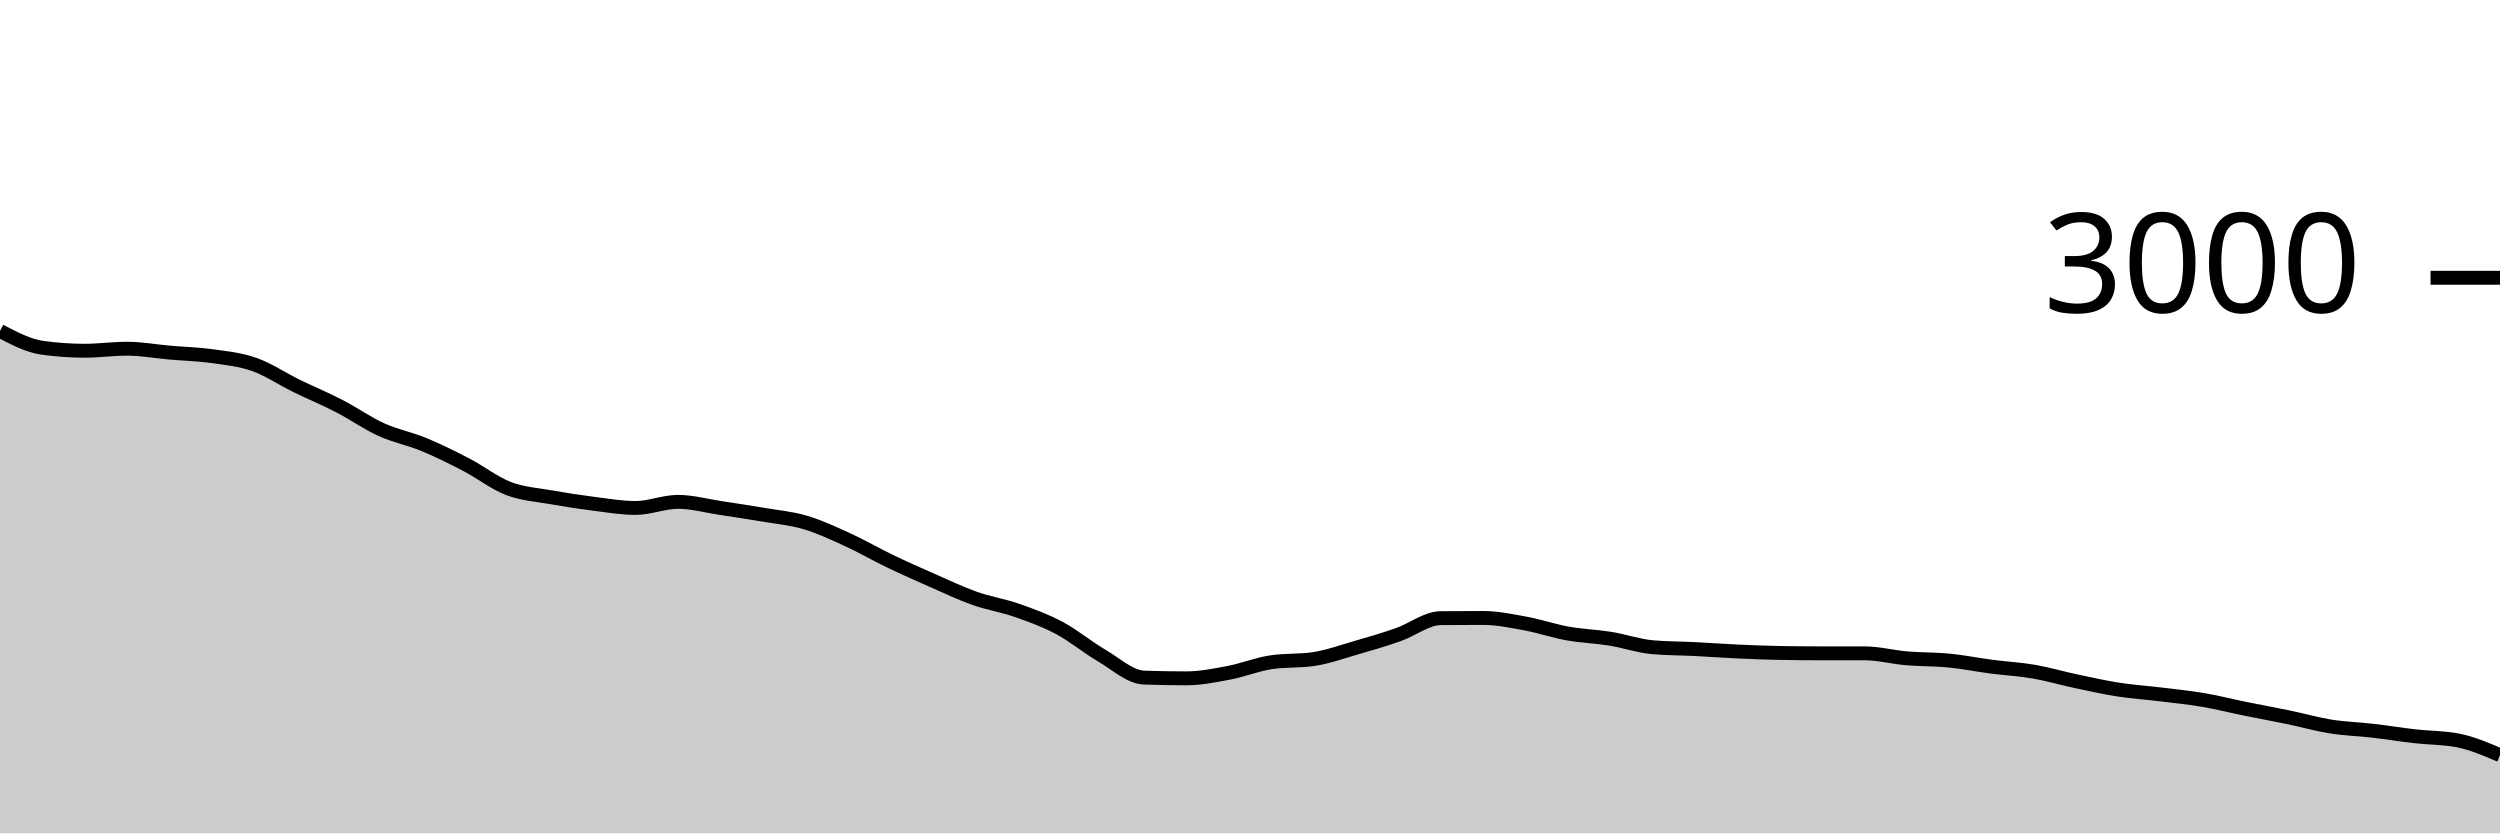
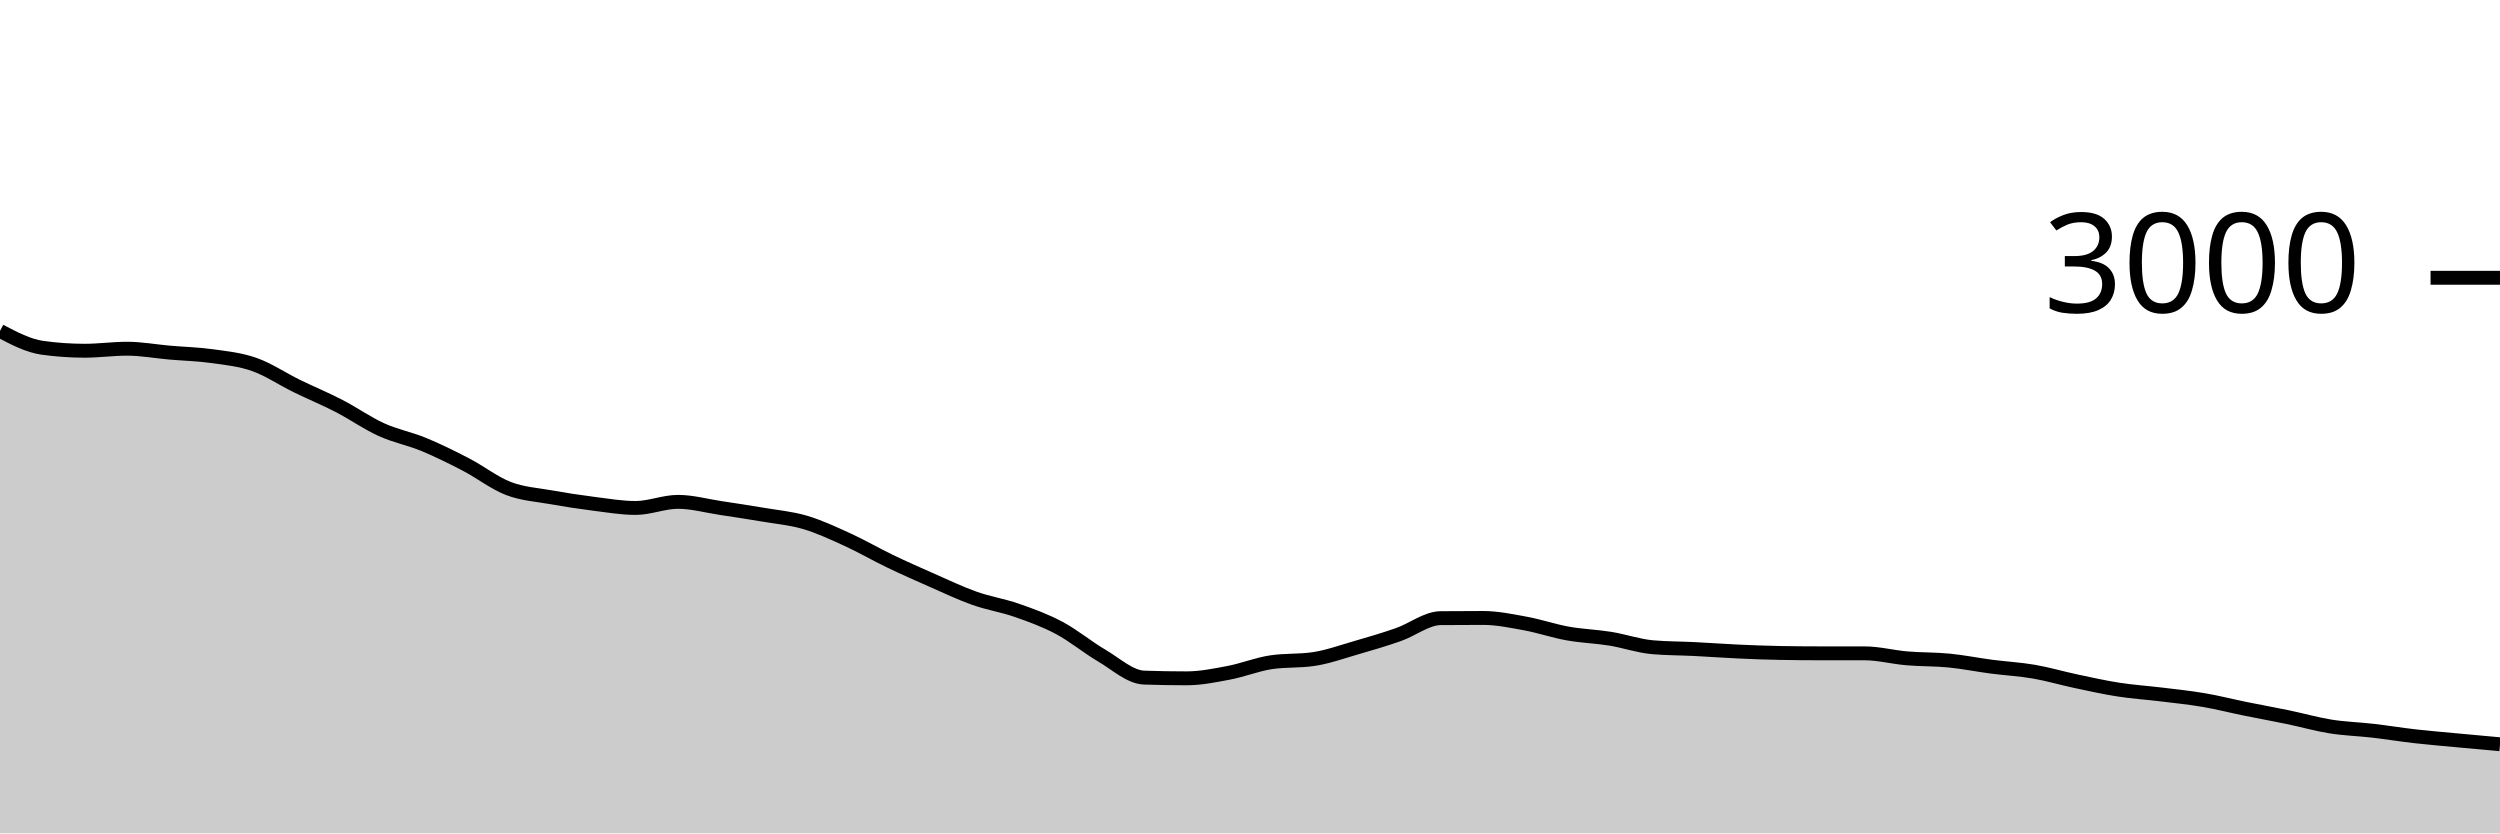
<svg xmlns="http://www.w3.org/2000/svg" viewBox="0 0 180 60">
  <g transform="translate(0,20)">
-     <path class="area" fill="rgba(0, 0, 0, 0.2)" d="M0,3.827C1.017,4.362,2.034,4.898,3.051,5.04C4.068,5.182,5.085,5.253,6.102,5.253C7.119,5.253,8.136,5.107,9.153,5.107C10.169,5.107,11.186,5.298,12.203,5.387C13.22,5.476,14.237,5.498,15.254,5.64C16.271,5.782,17.288,5.882,18.305,6.24C19.322,6.598,20.339,7.289,21.356,7.787C22.373,8.284,23.39,8.702,24.407,9.227C25.424,9.751,26.441,10.471,27.458,10.933C28.475,11.396,29.492,11.58,30.508,12C31.525,12.42,32.542,12.924,33.559,13.453C34.576,13.982,35.593,14.782,36.61,15.173C37.627,15.564,38.644,15.618,39.661,15.8C40.678,15.982,41.695,16.138,42.712,16.267C43.729,16.396,44.746,16.573,45.763,16.573C46.78,16.573,47.797,16.133,48.814,16.133C49.831,16.133,50.847,16.42,51.864,16.573C52.881,16.727,53.898,16.88,54.915,17.053C55.932,17.227,56.949,17.313,57.966,17.613C58.983,17.913,60,18.389,61.017,18.853C62.034,19.318,63.051,19.911,64.068,20.4C65.085,20.889,66.102,21.34,67.119,21.787C68.136,22.233,69.153,22.72,70.169,23.08C71.186,23.44,72.203,23.591,73.22,23.947C74.237,24.302,75.254,24.671,76.271,25.213C77.288,25.756,78.305,26.604,79.322,27.2C80.339,27.796,81.356,28.751,82.373,28.787C83.39,28.822,84.407,28.84,85.424,28.84C86.441,28.84,87.458,28.633,88.475,28.44C89.492,28.247,90.508,27.831,91.525,27.68C92.542,27.529,93.559,27.604,94.576,27.453C95.593,27.302,96.61,26.933,97.627,26.64C98.644,26.347,99.661,26.049,100.678,25.693C101.695,25.338,102.712,24.516,103.729,24.507C104.746,24.498,105.763,24.493,106.78,24.493C107.797,24.493,108.814,24.707,109.831,24.893C110.847,25.08,111.864,25.431,112.881,25.613C113.898,25.796,114.915,25.822,115.932,25.987C116.949,26.151,117.966,26.511,118.983,26.6C120,26.689,121.017,26.682,122.034,26.733C123.051,26.784,124.068,26.86,125.085,26.907C126.102,26.953,127.119,26.996,128.136,27.013C129.153,27.031,130.169,27.04,131.186,27.04C132.203,27.04,133.22,27.04,134.237,27.04C135.254,27.04,136.271,27.313,137.288,27.4C138.305,27.487,139.322,27.46,140.339,27.56C141.356,27.66,142.373,27.867,143.39,28C144.407,28.133,145.424,28.184,146.441,28.36C147.458,28.536,148.475,28.838,149.492,29.053C150.508,29.269,151.525,29.496,152.542,29.653C153.559,29.811,154.576,29.876,155.593,30C156.61,30.124,157.627,30.227,158.644,30.4C159.661,30.573,160.678,30.833,161.695,31.04C162.712,31.247,163.729,31.429,164.746,31.64C165.763,31.851,166.78,32.144,167.797,32.307C168.814,32.469,169.831,32.496,170.847,32.613C171.864,32.731,172.881,32.898,173.898,33.013C174.915,33.129,175.932,33.111,176.949,33.307C177.966,33.502,178.983,33.938,180,34.373L180,40C178.983,40,177.966,40,176.949,40C175.932,40,174.915,40,173.898,40C172.881,40,171.864,40,170.847,40C169.831,40,168.814,40,167.797,40C166.78,40,165.763,40,164.746,40C163.729,40,162.712,40,161.695,40C160.678,40,159.661,40,158.644,40C157.627,40,156.61,40,155.593,40C154.576,40,153.559,40,152.542,40C151.525,40,150.508,40,149.492,40C148.475,40,147.458,40,146.441,40C145.424,40,144.407,40,143.39,40C142.373,40,141.356,40,140.339,40C139.322,40,138.305,40,137.288,40C136.271,40,135.254,40,134.237,40C133.22,40,132.203,40,131.186,40C130.169,40,129.153,40,128.136,40C127.119,40,126.102,40,125.085,40C124.068,40,123.051,40,122.034,40C121.017,40,120,40,118.983,40C117.966,40,116.949,40,115.932,40C114.915,40,113.898,40,112.881,40C111.864,40,110.847,40,109.831,40C108.814,40,107.797,40,106.78,40C105.763,40,104.746,40,103.729,40C102.712,40,101.695,40,100.678,40C99.661,40,98.644,40,97.627,40C96.61,40,95.593,40,94.576,40C93.559,40,92.542,40,91.525,40C90.508,40,89.492,40,88.475,40C87.458,40,86.441,40,85.424,40C84.407,40,83.39,40,82.373,40C81.356,40,80.339,40,79.322,40C78.305,40,77.288,40,76.271,40C75.254,40,74.237,40,73.22,40C72.203,40,71.186,40,70.169,40C69.153,40,68.136,40,67.119,40C66.102,40,65.085,40,64.068,40C63.051,40,62.034,40,61.017,40C60,40,58.983,40,57.966,40C56.949,40,55.932,40,54.915,40C53.898,40,52.881,40,51.864,40C50.847,40,49.831,40,48.814,40C47.797,40,46.78,40,45.763,40C44.746,40,43.729,40,42.712,40C41.695,40,40.678,40,39.661,40C38.644,40,37.627,40,36.61,40C35.593,40,34.576,40,33.559,40C32.542,40,31.525,40,30.508,40C29.492,40,28.475,40,27.458,40C26.441,40,25.424,40,24.407,40C23.39,40,22.373,40,21.356,40C20.339,40,19.322,40,18.305,40C17.288,40,16.271,40,15.254,40C14.237,40,13.22,40,12.203,40C11.186,40,10.169,40,9.153,40C8.136,40,7.119,40,6.102,40C5.085,40,4.068,40,3.051,40C2.034,40,1.017,40,0,40Z" />
-     <path class="line" stroke="black" fill="none" d="M0,3.827C1.017,4.362,2.034,4.898,3.051,5.04C4.068,5.182,5.085,5.253,6.102,5.253C7.119,5.253,8.136,5.107,9.153,5.107C10.169,5.107,11.186,5.298,12.203,5.387C13.22,5.476,14.237,5.498,15.254,5.64C16.271,5.782,17.288,5.882,18.305,6.24C19.322,6.598,20.339,7.289,21.356,7.787C22.373,8.284,23.39,8.702,24.407,9.227C25.424,9.751,26.441,10.471,27.458,10.933C28.475,11.396,29.492,11.58,30.508,12C31.525,12.42,32.542,12.924,33.559,13.453C34.576,13.982,35.593,14.782,36.61,15.173C37.627,15.564,38.644,15.618,39.661,15.8C40.678,15.982,41.695,16.138,42.712,16.267C43.729,16.396,44.746,16.573,45.763,16.573C46.78,16.573,47.797,16.133,48.814,16.133C49.831,16.133,50.847,16.42,51.864,16.573C52.881,16.727,53.898,16.88,54.915,17.053C55.932,17.227,56.949,17.313,57.966,17.613C58.983,17.913,60,18.389,61.017,18.853C62.034,19.318,63.051,19.911,64.068,20.4C65.085,20.889,66.102,21.34,67.119,21.787C68.136,22.233,69.153,22.72,70.169,23.08C71.186,23.44,72.203,23.591,73.22,23.947C74.237,24.302,75.254,24.671,76.271,25.213C77.288,25.756,78.305,26.604,79.322,27.2C80.339,27.796,81.356,28.751,82.373,28.787C83.39,28.822,84.407,28.84,85.424,28.84C86.441,28.84,87.458,28.633,88.475,28.44C89.492,28.247,90.508,27.831,91.525,27.68C92.542,27.529,93.559,27.604,94.576,27.453C95.593,27.302,96.61,26.933,97.627,26.64C98.644,26.347,99.661,26.049,100.678,25.693C101.695,25.338,102.712,24.516,103.729,24.507C104.746,24.498,105.763,24.493,106.78,24.493C107.797,24.493,108.814,24.707,109.831,24.893C110.847,25.08,111.864,25.431,112.881,25.613C113.898,25.796,114.915,25.822,115.932,25.987C116.949,26.151,117.966,26.511,118.983,26.6C120,26.689,121.017,26.682,122.034,26.733C123.051,26.784,124.068,26.86,125.085,26.907C126.102,26.953,127.119,26.996,128.136,27.013C129.153,27.031,130.169,27.04,131.186,27.04C132.203,27.04,133.22,27.04,134.237,27.04C135.254,27.04,136.271,27.313,137.288,27.4C138.305,27.487,139.322,27.46,140.339,27.56C141.356,27.66,142.373,27.867,143.39,28C144.407,28.133,145.424,28.184,146.441,28.36C147.458,28.536,148.475,28.838,149.492,29.053C150.508,29.269,151.525,29.496,152.542,29.653C153.559,29.811,154.576,29.876,155.593,30C156.61,30.124,157.627,30.227,158.644,30.4C159.661,30.573,160.678,30.833,161.695,31.04C162.712,31.247,163.729,31.429,164.746,31.64C165.763,31.851,166.78,32.144,167.797,32.307C168.814,32.469,169.831,32.496,170.847,32.613C171.864,32.731,172.881,32.898,173.898,33.013C174.915,33.129,175.932,33.111,176.949,33.307C177.966,33.502,178.983,33.938,180,34.373" />
+     <path class="area" fill="rgba(0, 0, 0, 0.2)" d="M0,3.827C1.017,4.362,2.034,4.898,3.051,5.04C4.068,5.182,5.085,5.253,6.102,5.253C7.119,5.253,8.136,5.107,9.153,5.107C10.169,5.107,11.186,5.298,12.203,5.387C13.22,5.476,14.237,5.498,15.254,5.64C16.271,5.782,17.288,5.882,18.305,6.24C19.322,6.598,20.339,7.289,21.356,7.787C22.373,8.284,23.39,8.702,24.407,9.227C25.424,9.751,26.441,10.471,27.458,10.933C28.475,11.396,29.492,11.58,30.508,12C31.525,12.42,32.542,12.924,33.559,13.453C34.576,13.982,35.593,14.782,36.61,15.173C37.627,15.564,38.644,15.618,39.661,15.8C40.678,15.982,41.695,16.138,42.712,16.267C43.729,16.396,44.746,16.573,45.763,16.573C46.78,16.573,47.797,16.133,48.814,16.133C49.831,16.133,50.847,16.42,51.864,16.573C52.881,16.727,53.898,16.88,54.915,17.053C55.932,17.227,56.949,17.313,57.966,17.613C58.983,17.913,60,18.389,61.017,18.853C62.034,19.318,63.051,19.911,64.068,20.4C65.085,20.889,66.102,21.34,67.119,21.787C68.136,22.233,69.153,22.72,70.169,23.08C71.186,23.44,72.203,23.591,73.22,23.947C74.237,24.302,75.254,24.671,76.271,25.213C77.288,25.756,78.305,26.604,79.322,27.2C80.339,27.796,81.356,28.751,82.373,28.787C83.39,28.822,84.407,28.84,85.424,28.84C86.441,28.84,87.458,28.633,88.475,28.44C89.492,28.247,90.508,27.831,91.525,27.68C92.542,27.529,93.559,27.604,94.576,27.453C95.593,27.302,96.61,26.933,97.627,26.64C98.644,26.347,99.661,26.049,100.678,25.693C101.695,25.338,102.712,24.516,103.729,24.507C104.746,24.498,105.763,24.493,106.78,24.493C107.797,24.493,108.814,24.707,109.831,24.893C110.847,25.08,111.864,25.431,112.881,25.613C113.898,25.796,114.915,25.822,115.932,25.987C116.949,26.151,117.966,26.511,118.983,26.6C120,26.689,121.017,26.682,122.034,26.733C123.051,26.784,124.068,26.86,125.085,26.907C126.102,26.953,127.119,26.996,128.136,27.013C129.153,27.031,130.169,27.04,131.186,27.04C132.203,27.04,133.22,27.04,134.237,27.04C135.254,27.04,136.271,27.313,137.288,27.4C138.305,27.487,139.322,27.46,140.339,27.56C141.356,27.66,142.373,27.867,143.39,28C144.407,28.133,145.424,28.184,146.441,28.36C147.458,28.536,148.475,28.838,149.492,29.053C150.508,29.269,151.525,29.496,152.542,29.653C153.559,29.811,154.576,29.876,155.593,30C156.61,30.124,157.627,30.227,158.644,30.4C159.661,30.573,160.678,30.833,161.695,31.04C162.712,31.247,163.729,31.429,164.746,31.64C165.763,31.851,166.78,32.144,167.797,32.307C168.814,32.469,169.831,32.496,170.847,32.613C171.864,32.731,172.881,32.898,173.898,33.013C174.915,33.129,175.932,33.211,176.949,33.307C177.966,33.402,178.983,33.494,180,33.587L180,40C178.983,40,177.966,40,176.949,40C175.932,40,174.915,40,173.898,40C172.881,40,171.864,40,170.847,40C169.831,40,168.814,40,167.797,40C166.78,40,165.763,40,164.746,40C163.729,40,162.712,40,161.695,40C160.678,40,159.661,40,158.644,40C157.627,40,156.61,40,155.593,40C154.576,40,153.559,40,152.542,40C151.525,40,150.508,40,149.492,40C148.475,40,147.458,40,146.441,40C145.424,40,144.407,40,143.39,40C142.373,40,141.356,40,140.339,40C139.322,40,138.305,40,137.288,40C136.271,40,135.254,40,134.237,40C133.22,40,132.203,40,131.186,40C130.169,40,129.153,40,128.136,40C127.119,40,126.102,40,125.085,40C124.068,40,123.051,40,122.034,40C121.017,40,120,40,118.983,40C117.966,40,116.949,40,115.932,40C114.915,40,113.898,40,112.881,40C111.864,40,110.847,40,109.831,40C108.814,40,107.797,40,106.78,40C105.763,40,104.746,40,103.729,40C102.712,40,101.695,40,100.678,40C99.661,40,98.644,40,97.627,40C96.61,40,95.593,40,94.576,40C93.559,40,92.542,40,91.525,40C90.508,40,89.492,40,88.475,40C87.458,40,86.441,40,85.424,40C84.407,40,83.39,40,82.373,40C81.356,40,80.339,40,79.322,40C78.305,40,77.288,40,76.271,40C75.254,40,74.237,40,73.22,40C72.203,40,71.186,40,70.169,40C69.153,40,68.136,40,67.119,40C66.102,40,65.085,40,64.068,40C63.051,40,62.034,40,61.017,40C60,40,58.983,40,57.966,40C56.949,40,55.932,40,54.915,40C53.898,40,52.881,40,51.864,40C50.847,40,49.831,40,48.814,40C47.797,40,46.78,40,45.763,40C44.746,40,43.729,40,42.712,40C41.695,40,40.678,40,39.661,40C38.644,40,37.627,40,36.61,40C35.593,40,34.576,40,33.559,40C32.542,40,31.525,40,30.508,40C29.492,40,28.475,40,27.458,40C26.441,40,25.424,40,24.407,40C23.39,40,22.373,40,21.356,40C20.339,40,19.322,40,18.305,40C17.288,40,16.271,40,15.254,40C14.237,40,13.22,40,12.203,40C11.186,40,10.169,40,9.153,40C8.136,40,7.119,40,6.102,40C5.085,40,4.068,40,3.051,40C2.034,40,1.017,40,0,40Z" />
+     <path class="line" stroke="black" fill="none" d="M0,3.827C1.017,4.362,2.034,4.898,3.051,5.04C4.068,5.182,5.085,5.253,6.102,5.253C7.119,5.253,8.136,5.107,9.153,5.107C10.169,5.107,11.186,5.298,12.203,5.387C13.22,5.476,14.237,5.498,15.254,5.64C16.271,5.782,17.288,5.882,18.305,6.24C19.322,6.598,20.339,7.289,21.356,7.787C22.373,8.284,23.39,8.702,24.407,9.227C25.424,9.751,26.441,10.471,27.458,10.933C28.475,11.396,29.492,11.58,30.508,12C31.525,12.42,32.542,12.924,33.559,13.453C34.576,13.982,35.593,14.782,36.61,15.173C37.627,15.564,38.644,15.618,39.661,15.8C40.678,15.982,41.695,16.138,42.712,16.267C43.729,16.396,44.746,16.573,45.763,16.573C46.78,16.573,47.797,16.133,48.814,16.133C49.831,16.133,50.847,16.42,51.864,16.573C52.881,16.727,53.898,16.88,54.915,17.053C55.932,17.227,56.949,17.313,57.966,17.613C58.983,17.913,60,18.389,61.017,18.853C62.034,19.318,63.051,19.911,64.068,20.4C65.085,20.889,66.102,21.34,67.119,21.787C68.136,22.233,69.153,22.72,70.169,23.08C71.186,23.44,72.203,23.591,73.22,23.947C74.237,24.302,75.254,24.671,76.271,25.213C77.288,25.756,78.305,26.604,79.322,27.2C80.339,27.796,81.356,28.751,82.373,28.787C83.39,28.822,84.407,28.84,85.424,28.84C86.441,28.84,87.458,28.633,88.475,28.44C89.492,28.247,90.508,27.831,91.525,27.68C92.542,27.529,93.559,27.604,94.576,27.453C95.593,27.302,96.61,26.933,97.627,26.64C98.644,26.347,99.661,26.049,100.678,25.693C101.695,25.338,102.712,24.516,103.729,24.507C104.746,24.498,105.763,24.493,106.78,24.493C107.797,24.493,108.814,24.707,109.831,24.893C110.847,25.08,111.864,25.431,112.881,25.613C113.898,25.796,114.915,25.822,115.932,25.987C116.949,26.151,117.966,26.511,118.983,26.6C120,26.689,121.017,26.682,122.034,26.733C123.051,26.784,124.068,26.86,125.085,26.907C126.102,26.953,127.119,26.996,128.136,27.013C129.153,27.031,130.169,27.04,131.186,27.04C132.203,27.04,133.22,27.04,134.237,27.04C135.254,27.04,136.271,27.313,137.288,27.4C138.305,27.487,139.322,27.46,140.339,27.56C141.356,27.66,142.373,27.867,143.39,28C144.407,28.133,145.424,28.184,146.441,28.36C147.458,28.536,148.475,28.838,149.492,29.053C150.508,29.269,151.525,29.496,152.542,29.653C153.559,29.811,154.576,29.876,155.593,30C156.61,30.124,157.627,30.227,158.644,30.4C159.661,30.573,160.678,30.833,161.695,31.04C162.712,31.247,163.729,31.429,164.746,31.64C165.763,31.851,166.78,32.144,167.797,32.307C168.814,32.469,169.831,32.496,170.847,32.613C171.864,32.731,172.881,32.898,173.898,33.013C174.915,33.129,175.932,33.211,176.949,33.307C177.966,33.402,178.983,33.494,180,33.587" />
    <path class="axis-ceiling" stroke-width="1" stroke="black" fill="none" d="M175,0L180,0" />
    <text class="axis-ceiling-label" font-family="sans-serif" text-anchor="end" font-size="10px" x="170" y="2.5">3000</text>
  </g>
</svg>
